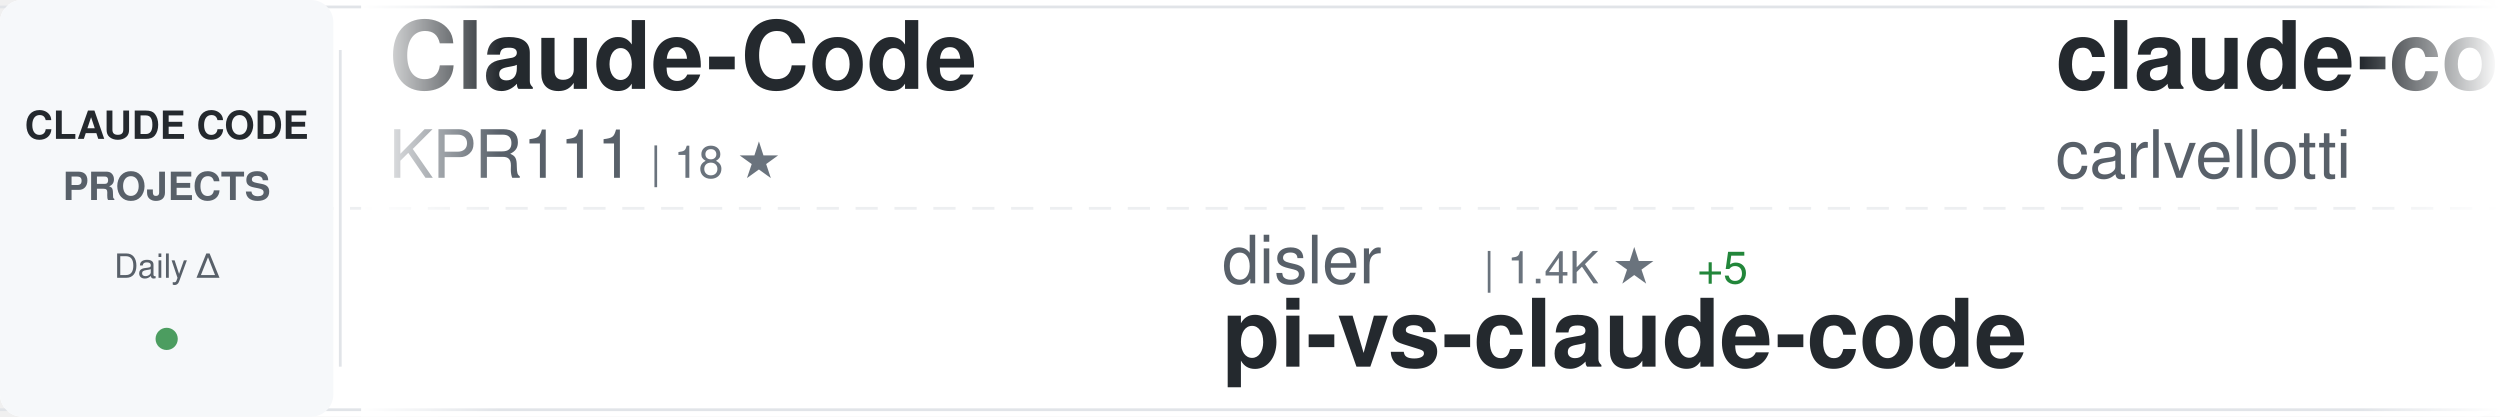
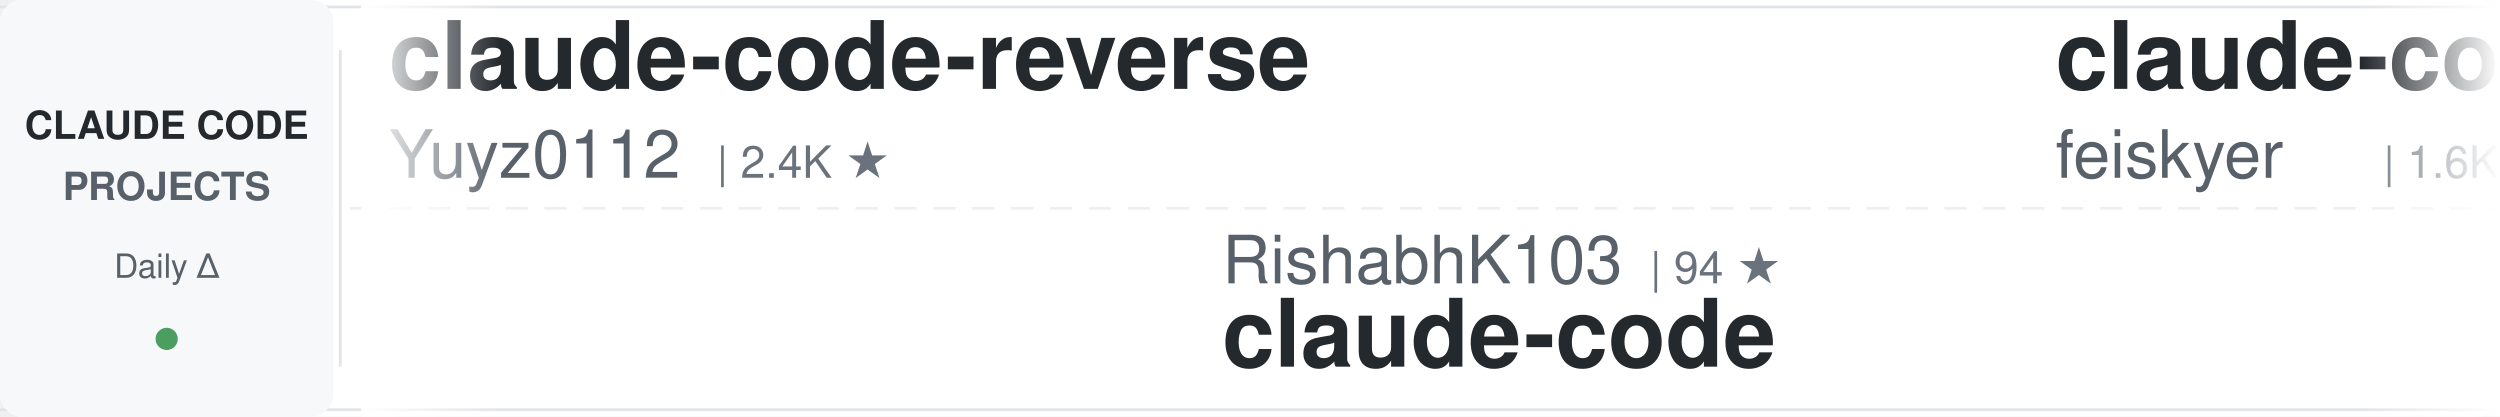
<svg xmlns="http://www.w3.org/2000/svg" width="900" height="150">
  <defs>
    <linearGradient id="awesomeLeftFade" x1="0%" y1="0%" x2="100%" y2="0%">
      <stop offset="0%" style="stop-color:#ffffff;stop-opacity:1" />
      <stop offset="100%" style="stop-color:#ffffff;stop-opacity:0" />
    </linearGradient>
    <linearGradient id="awesomeRightFade" x1="0%" y1="0%" x2="100%" y2="0%">
      <stop offset="0%" style="stop-color:#ffffff;stop-opacity:0" />
      <stop offset="100%" style="stop-color:#ffffff;stop-opacity:1" />
    </linearGradient>
  </defs>
  <rect width="900" height="150" fill="#ffffff" rx="8" />
  <rect x="0" y="2" width="900" height="1" fill="#e1e4e8" />
  <rect x="0" y="147" width="900" height="1" fill="#e1e4e8" />
  <line x1="0" y1="75" x2="900" y2="75" stroke="#e1e4e8" stroke-width="1" stroke-dasharray="8 6" opacity="0.6" />
  <rect x="0" y="0" width="120" height="150" fill="#f6f8fa" rx="8" />
  <text x="60" y="50" font-family="-apple-system, BlinkMacSystemFont, 'Segoe UI', Helvetica, Arial, sans-serif" font-size="14" font-weight="600" fill="#24292e" text-anchor="middle">CLAUDE CODE</text>
  <text x="60" y="72" font-family="-apple-system, BlinkMacSystemFont, 'Segoe UI', Helvetica, Arial, sans-serif" font-size="14" font-weight="600" fill="#586069" text-anchor="middle">PROJECTS</text>
  <text x="60" y="100" font-family="-apple-system, BlinkMacSystemFont, 'Segoe UI', Helvetica, Arial, sans-serif" font-size="12" font-weight="500" fill="#586069" text-anchor="middle">Daily Δ</text>
  <circle cx="60" cy="122" r="4" fill="#22863a" opacity="0.8" />
  <rect x="122" y="18" width="1" height="114" fill="#e1e4e8" />
  <clipPath id="awesomeTickerClip">
    <rect x="130" y="0" width="770" height="150" />
  </clipPath>
  <g clip-path="url(#awesomeTickerClip)">
    <g id="awesomeTickerItems">
      <animateTransform attributeName="transform" attributeType="XML" type="translate" from="0 0" to="-3000 0" dur="54s" repeatCount="indefinite" />
      <g transform="translate(0, 0)">
-         <text x="140" y="32" font-family="-apple-system, BlinkMacSystemFont, 'Segoe UI', Helvetica, Arial, sans-serif" font-size="34" font-weight="600" fill="#24292e">Claude-Code</text>
-         <text x="140" y="64" font-family="-apple-system, BlinkMacSystemFont, 'Segoe UI', Helvetica, Arial, sans-serif" font-size="24" font-weight="400" fill="#586069">KPR111</text>
-         <text x="234" y="64" font-family="-apple-system, BlinkMacSystemFont, 'Segoe UI', Helvetica, Arial, sans-serif" font-size="16" font-weight="500" fill="#6a737d">| 18 ★</text>
+         <text x="140" y="32" font-family="-apple-system, BlinkMacSystemFont, 'Segoe UI', Helvetica, Arial, sans-serif" font-size="34" font-weight="600" fill="#24292e">claude-code-reverse</text>
+         <text x="140" y="64" font-family="-apple-system, BlinkMacSystemFont, 'Segoe UI', Helvetica, Arial, sans-serif" font-size="24" font-weight="400" fill="#586069">Yuyz0112</text>
+         <text x="258" y="64" font-family="-apple-system, BlinkMacSystemFont, 'Segoe UI', Helvetica, Arial, sans-serif" font-size="16" font-weight="500" fill="#6a737d">| 2.4K ★</text>
      </g>
      <g transform="translate(300, 0)">
-         <text x="140" y="102" font-family="-apple-system, BlinkMacSystemFont, 'Segoe UI', Helvetica, Arial, sans-serif" font-size="24" font-weight="400" fill="#586069">disler</text>
-         <text x="234" y="102" font-family="-apple-system, BlinkMacSystemFont, 'Segoe UI', Helvetica, Arial, sans-serif" font-size="16" font-weight="500" fill="#6a737d">| 1.4K ★</text>
-         <text x="311" y="102" font-family="-apple-system, BlinkMacSystemFont, 'Segoe UI', Helvetica, Arial, sans-serif" font-size="16" font-weight="500" fill="#22863a"> +5</text>
-         <text x="140" y="132" font-family="-apple-system, BlinkMacSystemFont, 'Segoe UI', Helvetica, Arial, sans-serif" font-size="34" font-weight="600" fill="#24292e">pi-vs-claude-code</text>
+         <text x="140" y="102" font-family="-apple-system, BlinkMacSystemFont, 'Segoe UI', Helvetica, Arial, sans-serif" font-size="24" font-weight="400" fill="#586069">RishabhK103</text>
+         <text x="294" y="102" font-family="-apple-system, BlinkMacSystemFont, 'Segoe UI', Helvetica, Arial, sans-serif" font-size="16" font-weight="500" fill="#6a737d">| 94 ★</text>
+         <text x="140" y="132" font-family="-apple-system, BlinkMacSystemFont, 'Segoe UI', Helvetica, Arial, sans-serif" font-size="34" font-weight="600" fill="#24292e">claude-code</text>
      </g>
      <g transform="translate(600, 0)">
-         <text x="140" y="32" font-family="-apple-system, BlinkMacSystemFont, 'Segoe UI', Helvetica, Arial, sans-serif" font-size="34" font-weight="600" fill="#24292e">claude-code-pm-course</text>
-         <text x="140" y="64" font-family="-apple-system, BlinkMacSystemFont, 'Segoe UI', Helvetica, Arial, sans-serif" font-size="24" font-weight="400" fill="#586069">carlvellotti</text>
-         <text x="306" y="64" font-family="-apple-system, BlinkMacSystemFont, 'Segoe UI', Helvetica, Arial, sans-serif" font-size="16" font-weight="500" fill="#6a737d">| 2.1K ★</text>
-         <text x="383" y="64" font-family="-apple-system, BlinkMacSystemFont, 'Segoe UI', Helvetica, Arial, sans-serif" font-size="16" font-weight="500" fill="#22863a"> +4</text>
+         <text x="140" y="32" font-family="-apple-system, BlinkMacSystemFont, 'Segoe UI', Helvetica, Arial, sans-serif" font-size="34" font-weight="600" fill="#24292e">claude-code-settings</text>
+         <text x="140" y="64" font-family="-apple-system, BlinkMacSystemFont, 'Segoe UI', Helvetica, Arial, sans-serif" font-size="24" font-weight="400" fill="#586069">feiskyer</text>
+         <text x="258" y="64" font-family="-apple-system, BlinkMacSystemFont, 'Segoe UI', Helvetica, Arial, sans-serif" font-size="16" font-weight="500" fill="#6a737d">| 1.6K ★</text>
      </g>
      <g transform="translate(900, 0)">
-         <text x="140" y="102" font-family="-apple-system, BlinkMacSystemFont, 'Segoe UI', Helvetica, Arial, sans-serif" font-size="24" font-weight="400" fill="#586069">disler</text>
-         <text x="234" y="102" font-family="-apple-system, BlinkMacSystemFont, 'Segoe UI', Helvetica, Arial, sans-serif" font-size="16" font-weight="500" fill="#6a737d">| 3.8K ★</text>
-         <text x="311" y="102" font-family="-apple-system, BlinkMacSystemFont, 'Segoe UI', Helvetica, Arial, sans-serif" font-size="16" font-weight="500" fill="#22863a"> +2</text>
-         <text x="140" y="132" font-family="-apple-system, BlinkMacSystemFont, 'Segoe UI', Helvetica, Arial, sans-serif" font-size="34" font-weight="600" fill="#24292e">claude-code-hooks-master...</text>
+         <text x="140" y="102" font-family="-apple-system, BlinkMacSystemFont, 'Segoe UI', Helvetica, Arial, sans-serif" font-size="24" font-weight="400" fill="#586069">anthropics</text>
+         <text x="282" y="102" font-family="-apple-system, BlinkMacSystemFont, 'Segoe UI', Helvetica, Arial, sans-serif" font-size="16" font-weight="500" fill="#6a737d">| 154.2K ★</text>
+         <text x="377" y="102" font-family="-apple-system, BlinkMacSystemFont, 'Segoe UI', Helvetica, Arial, sans-serif" font-size="16" font-weight="500" fill="#22863a"> +430</text>
+         <text x="140" y="132" font-family="-apple-system, BlinkMacSystemFont, 'Segoe UI', Helvetica, Arial, sans-serif" font-size="34" font-weight="600" fill="#24292e">skills</text>
      </g>
      <g transform="translate(1200, 0)">
-         <text x="140" y="32" font-family="-apple-system, BlinkMacSystemFont, 'Segoe UI', Helvetica, Arial, sans-serif" font-size="34" font-weight="600" fill="#24292e">claude-code-harness</text>
-         <text x="140" y="64" font-family="-apple-system, BlinkMacSystemFont, 'Segoe UI', Helvetica, Arial, sans-serif" font-size="24" font-weight="400" fill="#586069">Chachamaru127</text>
-         <text x="318" y="64" font-family="-apple-system, BlinkMacSystemFont, 'Segoe UI', Helvetica, Arial, sans-serif" font-size="16" font-weight="500" fill="#6a737d">| 2.9K ★</text>
-         <text x="395" y="64" font-family="-apple-system, BlinkMacSystemFont, 'Segoe UI', Helvetica, Arial, sans-serif" font-size="16" font-weight="500" fill="#22863a"> +7</text>
+         <text x="140" y="32" font-family="-apple-system, BlinkMacSystemFont, 'Segoe UI', Helvetica, Arial, sans-serif" font-size="34" font-weight="600" fill="#24292e">claude-code-book</text>
+         <text x="140" y="64" font-family="-apple-system, BlinkMacSystemFont, 'Segoe UI', Helvetica, Arial, sans-serif" font-size="24" font-weight="400" fill="#586069">lintsinghua</text>
+         <text x="294" y="64" font-family="-apple-system, BlinkMacSystemFont, 'Segoe UI', Helvetica, Arial, sans-serif" font-size="16" font-weight="500" fill="#6a737d">| 3.7K ★</text>
+         <text x="371" y="64" font-family="-apple-system, BlinkMacSystemFont, 'Segoe UI', Helvetica, Arial, sans-serif" font-size="16" font-weight="500" fill="#22863a"> +9</text>
      </g>
      <g transform="translate(1500, 0)">
-         <text x="140" y="102" font-family="-apple-system, BlinkMacSystemFont, 'Segoe UI', Helvetica, Arial, sans-serif" font-size="24" font-weight="400" fill="#586069">pedrohcgs</text>
-         <text x="270" y="102" font-family="-apple-system, BlinkMacSystemFont, 'Segoe UI', Helvetica, Arial, sans-serif" font-size="16" font-weight="500" fill="#6a737d">| 1.3K ★</text>
-         <text x="347" y="102" font-family="-apple-system, BlinkMacSystemFont, 'Segoe UI', Helvetica, Arial, sans-serif" font-size="16" font-weight="500" fill="#22863a"> +2</text>
-         <text x="140" y="132" font-family="-apple-system, BlinkMacSystemFont, 'Segoe UI', Helvetica, Arial, sans-serif" font-size="34" font-weight="600" fill="#24292e">claude-code-my-workflow</text>
+         <text x="140" y="102" font-family="-apple-system, BlinkMacSystemFont, 'Segoe UI', Helvetica, Arial, sans-serif" font-size="24" font-weight="400" fill="#586069">darcyegb</text>
+         <text x="258" y="102" font-family="-apple-system, BlinkMacSystemFont, 'Segoe UI', Helvetica, Arial, sans-serif" font-size="16" font-weight="500" fill="#6a737d">| 732 ★</text>
+         <text x="140" y="132" font-family="-apple-system, BlinkMacSystemFont, 'Segoe UI', Helvetica, Arial, sans-serif" font-size="34" font-weight="600" fill="#24292e">ClaudeCodeAgents</text>
      </g>
      <g transform="translate(1800, 0)">
-         <text x="140" y="32" font-family="-apple-system, BlinkMacSystemFont, 'Segoe UI', Helvetica, Arial, sans-serif" font-size="34" font-weight="600" fill="#24292e">claude-code-workflows</text>
-         <text x="140" y="64" font-family="-apple-system, BlinkMacSystemFont, 'Segoe UI', Helvetica, Arial, sans-serif" font-size="24" font-weight="400" fill="#586069">OneRedOak</text>
-         <text x="270" y="64" font-family="-apple-system, BlinkMacSystemFont, 'Segoe UI', Helvetica, Arial, sans-serif" font-size="16" font-weight="500" fill="#6a737d">| 3.8K ★</text>
-         <text x="347" y="64" font-family="-apple-system, BlinkMacSystemFont, 'Segoe UI', Helvetica, Arial, sans-serif" font-size="16" font-weight="500" fill="#22863a"> +2</text>
+         <text x="140" y="32" font-family="-apple-system, BlinkMacSystemFont, 'Segoe UI', Helvetica, Arial, sans-serif" font-size="34" font-weight="600" fill="#24292e">claude-code</text>
+         <text x="140" y="64" font-family="-apple-system, BlinkMacSystemFont, 'Segoe UI', Helvetica, Arial, sans-serif" font-size="24" font-weight="400" fill="#586069">freestylefly</text>
+         <text x="306" y="64" font-family="-apple-system, BlinkMacSystemFont, 'Segoe UI', Helvetica, Arial, sans-serif" font-size="16" font-weight="500" fill="#6a737d">| 126 ★</text>
      </g>
      <g transform="translate(2100, 0)">
-         <text x="140" y="102" font-family="-apple-system, BlinkMacSystemFont, 'Segoe UI', Helvetica, Arial, sans-serif" font-size="24" font-weight="400" fill="#586069">jqueryscript</text>
-         <text x="306" y="102" font-family="-apple-system, BlinkMacSystemFont, 'Segoe UI', Helvetica, Arial, sans-serif" font-size="16" font-weight="500" fill="#6a737d">| 438 ★</text>
-         <text x="374" y="102" font-family="-apple-system, BlinkMacSystemFont, 'Segoe UI', Helvetica, Arial, sans-serif" font-size="16" font-weight="500" fill="#22863a"> +2</text>
-         <text x="140" y="132" font-family="-apple-system, BlinkMacSystemFont, 'Segoe UI', Helvetica, Arial, sans-serif" font-size="34" font-weight="600" fill="#24292e">awesome-claude-code</text>
+         <text x="140" y="102" font-family="-apple-system, BlinkMacSystemFont, 'Segoe UI', Helvetica, Arial, sans-serif" font-size="24" font-weight="400" fill="#586069">fuergaosi233</text>
+         <text x="306" y="102" font-family="-apple-system, BlinkMacSystemFont, 'Segoe UI', Helvetica, Arial, sans-serif" font-size="16" font-weight="500" fill="#6a737d">| 2.7K ★</text>
+         <text x="383" y="102" font-family="-apple-system, BlinkMacSystemFont, 'Segoe UI', Helvetica, Arial, sans-serif" font-size="16" font-weight="500" fill="#22863a"> +7</text>
+         <text x="140" y="132" font-family="-apple-system, BlinkMacSystemFont, 'Segoe UI', Helvetica, Arial, sans-serif" font-size="34" font-weight="600" fill="#24292e">claude-code-proxy</text>
      </g>
      <g transform="translate(2400, 0)">
-         <text x="140" y="32" font-family="-apple-system, BlinkMacSystemFont, 'Segoe UI', Helvetica, Arial, sans-serif" font-size="34" font-weight="600" fill="#24292e">claude-code</text>
-         <text x="140" y="64" font-family="-apple-system, BlinkMacSystemFont, 'Segoe UI', Helvetica, Arial, sans-serif" font-size="24" font-weight="400" fill="#586069">mehmoodosman</text>
-         <text x="306" y="64" font-family="-apple-system, BlinkMacSystemFont, 'Segoe UI', Helvetica, Arial, sans-serif" font-size="16" font-weight="500" fill="#6a737d">| 167 ★</text>
+         <text x="140" y="32" font-family="-apple-system, BlinkMacSystemFont, 'Segoe UI', Helvetica, Arial, sans-serif" font-size="34" font-weight="600" fill="#24292e">claude-code-source</text>
+         <text x="140" y="64" font-family="-apple-system, BlinkMacSystemFont, 'Segoe UI', Helvetica, Arial, sans-serif" font-size="24" font-weight="400" fill="#586069">hangsman</text>
+         <text x="258" y="64" font-family="-apple-system, BlinkMacSystemFont, 'Segoe UI', Helvetica, Arial, sans-serif" font-size="16" font-weight="500" fill="#6a737d">| 787 ★</text>
      </g>
      <g transform="translate(2700, 0)">
-         <text x="140" y="102" font-family="-apple-system, BlinkMacSystemFont, 'Segoe UI', Helvetica, Arial, sans-serif" font-size="24" font-weight="400" fill="#586069">luyao618</text>
-         <text x="258" y="102" font-family="-apple-system, BlinkMacSystemFont, 'Segoe UI', Helvetica, Arial, sans-serif" font-size="16" font-weight="500" fill="#6a737d">| 1.6K ★</text>
-         <text x="335" y="102" font-family="-apple-system, BlinkMacSystemFont, 'Segoe UI', Helvetica, Arial, sans-serif" font-size="16" font-weight="500" fill="#22863a"> +4</text>
-         <text x="140" y="132" font-family="-apple-system, BlinkMacSystemFont, 'Segoe UI', Helvetica, Arial, sans-serif" font-size="34" font-weight="600" fill="#24292e">Claude-Code-Source-Study</text>
+         <text x="140" y="102" font-family="-apple-system, BlinkMacSystemFont, 'Segoe UI', Helvetica, Arial, sans-serif" font-size="24" font-weight="400" fill="#586069">JrCx7scC</text>
+         <text x="258" y="102" font-family="-apple-system, BlinkMacSystemFont, 'Segoe UI', Helvetica, Arial, sans-serif" font-size="16" font-weight="500" fill="#6a737d">| 370 ★</text>
+         <text x="140" y="132" font-family="-apple-system, BlinkMacSystemFont, 'Segoe UI', Helvetica, Arial, sans-serif" font-size="34" font-weight="600" fill="#24292e">claude-code-source</text>
      </g>
      <g transform="translate(3000, 0)">
-         <text x="140" y="32" font-family="-apple-system, BlinkMacSystemFont, 'Segoe UI', Helvetica, Arial, sans-serif" font-size="34" font-weight="600" fill="#24292e">Claude-Code</text>
-         <text x="140" y="64" font-family="-apple-system, BlinkMacSystemFont, 'Segoe UI', Helvetica, Arial, sans-serif" font-size="24" font-weight="400" fill="#586069">KPR111</text>
-         <text x="234" y="64" font-family="-apple-system, BlinkMacSystemFont, 'Segoe UI', Helvetica, Arial, sans-serif" font-size="16" font-weight="500" fill="#6a737d">| 18 ★</text>
+         <text x="140" y="32" font-family="-apple-system, BlinkMacSystemFont, 'Segoe UI', Helvetica, Arial, sans-serif" font-size="34" font-weight="600" fill="#24292e">claude-code-reverse</text>
+         <text x="140" y="64" font-family="-apple-system, BlinkMacSystemFont, 'Segoe UI', Helvetica, Arial, sans-serif" font-size="24" font-weight="400" fill="#586069">Yuyz0112</text>
+         <text x="258" y="64" font-family="-apple-system, BlinkMacSystemFont, 'Segoe UI', Helvetica, Arial, sans-serif" font-size="16" font-weight="500" fill="#6a737d">| 2.4K ★</text>
      </g>
      <g transform="translate(3300, 0)">
-         <text x="140" y="102" font-family="-apple-system, BlinkMacSystemFont, 'Segoe UI', Helvetica, Arial, sans-serif" font-size="24" font-weight="400" fill="#586069">disler</text>
-         <text x="234" y="102" font-family="-apple-system, BlinkMacSystemFont, 'Segoe UI', Helvetica, Arial, sans-serif" font-size="16" font-weight="500" fill="#6a737d">| 1.4K ★</text>
-         <text x="311" y="102" font-family="-apple-system, BlinkMacSystemFont, 'Segoe UI', Helvetica, Arial, sans-serif" font-size="16" font-weight="500" fill="#22863a"> +5</text>
-         <text x="140" y="132" font-family="-apple-system, BlinkMacSystemFont, 'Segoe UI', Helvetica, Arial, sans-serif" font-size="34" font-weight="600" fill="#24292e">pi-vs-claude-code</text>
+         <text x="140" y="102" font-family="-apple-system, BlinkMacSystemFont, 'Segoe UI', Helvetica, Arial, sans-serif" font-size="24" font-weight="400" fill="#586069">RishabhK103</text>
+         <text x="294" y="102" font-family="-apple-system, BlinkMacSystemFont, 'Segoe UI', Helvetica, Arial, sans-serif" font-size="16" font-weight="500" fill="#6a737d">| 94 ★</text>
+         <text x="140" y="132" font-family="-apple-system, BlinkMacSystemFont, 'Segoe UI', Helvetica, Arial, sans-serif" font-size="34" font-weight="600" fill="#24292e">claude-code</text>
      </g>
      <g transform="translate(3600, 0)">
-         <text x="140" y="32" font-family="-apple-system, BlinkMacSystemFont, 'Segoe UI', Helvetica, Arial, sans-serif" font-size="34" font-weight="600" fill="#24292e">claude-code-pm-course</text>
-         <text x="140" y="64" font-family="-apple-system, BlinkMacSystemFont, 'Segoe UI', Helvetica, Arial, sans-serif" font-size="24" font-weight="400" fill="#586069">carlvellotti</text>
-         <text x="306" y="64" font-family="-apple-system, BlinkMacSystemFont, 'Segoe UI', Helvetica, Arial, sans-serif" font-size="16" font-weight="500" fill="#6a737d">| 2.1K ★</text>
-         <text x="383" y="64" font-family="-apple-system, BlinkMacSystemFont, 'Segoe UI', Helvetica, Arial, sans-serif" font-size="16" font-weight="500" fill="#22863a"> +4</text>
+         <text x="140" y="32" font-family="-apple-system, BlinkMacSystemFont, 'Segoe UI', Helvetica, Arial, sans-serif" font-size="34" font-weight="600" fill="#24292e">claude-code-settings</text>
+         <text x="140" y="64" font-family="-apple-system, BlinkMacSystemFont, 'Segoe UI', Helvetica, Arial, sans-serif" font-size="24" font-weight="400" fill="#586069">feiskyer</text>
+         <text x="258" y="64" font-family="-apple-system, BlinkMacSystemFont, 'Segoe UI', Helvetica, Arial, sans-serif" font-size="16" font-weight="500" fill="#6a737d">| 1.6K ★</text>
      </g>
      <g transform="translate(3900, 0)">
-         <text x="140" y="102" font-family="-apple-system, BlinkMacSystemFont, 'Segoe UI', Helvetica, Arial, sans-serif" font-size="24" font-weight="400" fill="#586069">disler</text>
-         <text x="234" y="102" font-family="-apple-system, BlinkMacSystemFont, 'Segoe UI', Helvetica, Arial, sans-serif" font-size="16" font-weight="500" fill="#6a737d">| 3.8K ★</text>
-         <text x="311" y="102" font-family="-apple-system, BlinkMacSystemFont, 'Segoe UI', Helvetica, Arial, sans-serif" font-size="16" font-weight="500" fill="#22863a"> +2</text>
-         <text x="140" y="132" font-family="-apple-system, BlinkMacSystemFont, 'Segoe UI', Helvetica, Arial, sans-serif" font-size="34" font-weight="600" fill="#24292e">claude-code-hooks-master...</text>
+         <text x="140" y="102" font-family="-apple-system, BlinkMacSystemFont, 'Segoe UI', Helvetica, Arial, sans-serif" font-size="24" font-weight="400" fill="#586069">anthropics</text>
+         <text x="282" y="102" font-family="-apple-system, BlinkMacSystemFont, 'Segoe UI', Helvetica, Arial, sans-serif" font-size="16" font-weight="500" fill="#6a737d">| 154.2K ★</text>
+         <text x="377" y="102" font-family="-apple-system, BlinkMacSystemFont, 'Segoe UI', Helvetica, Arial, sans-serif" font-size="16" font-weight="500" fill="#22863a"> +430</text>
+         <text x="140" y="132" font-family="-apple-system, BlinkMacSystemFont, 'Segoe UI', Helvetica, Arial, sans-serif" font-size="34" font-weight="600" fill="#24292e">skills</text>
      </g>
    </g>
  </g>
  <rect x="130" y="0" width="50" height="150" fill="url(#awesomeLeftFade)" />
  <rect x="850" y="0" width="50" height="150" fill="url(#awesomeRightFade)" />
</svg>
